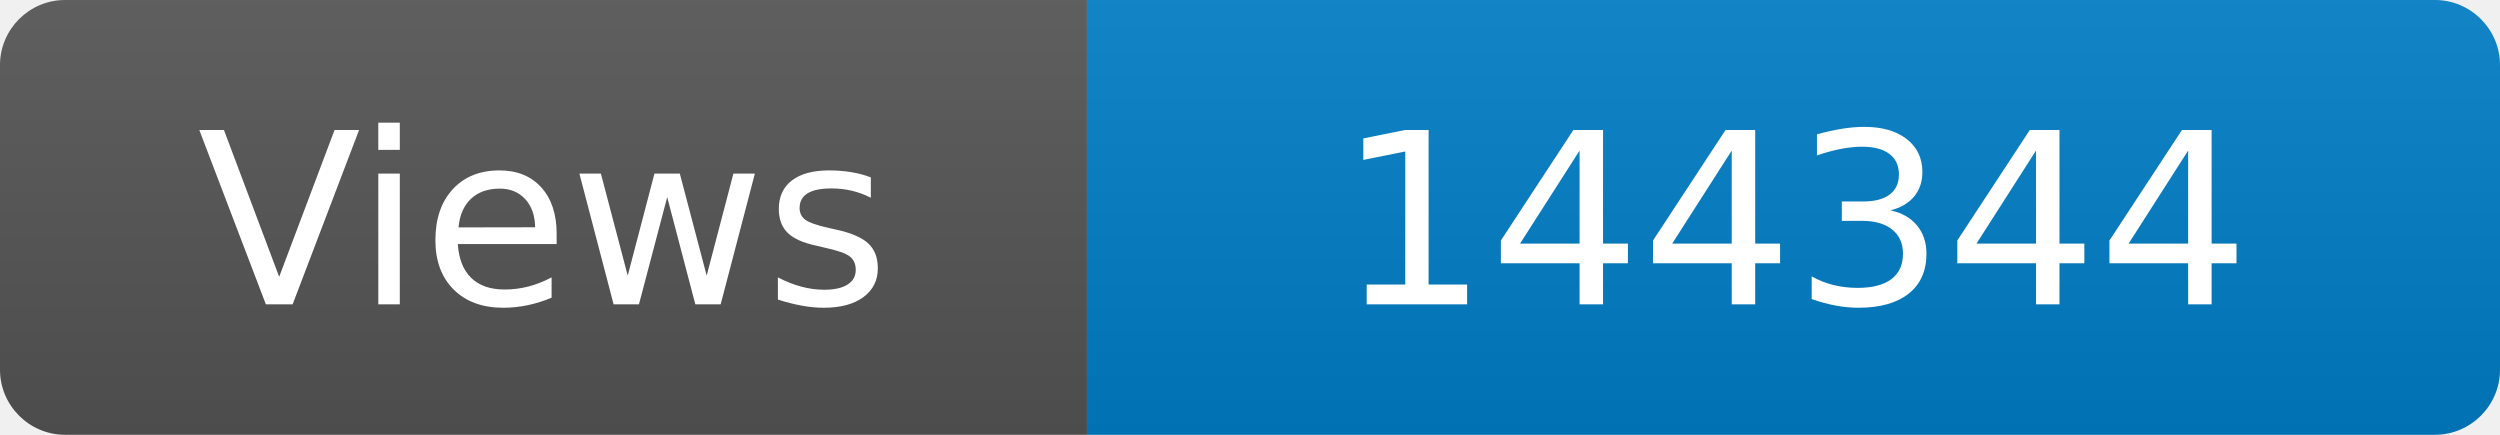
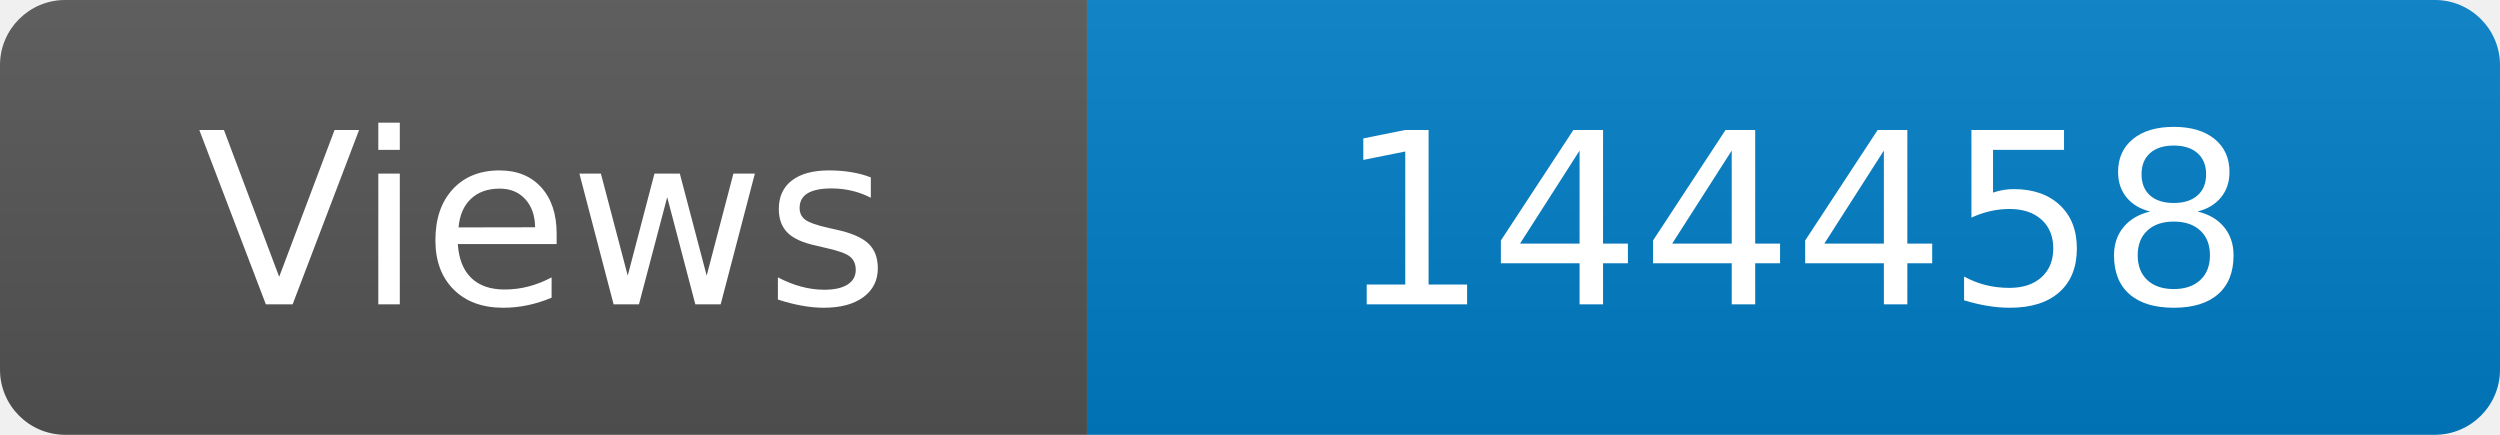
<svg xmlns="http://www.w3.org/2000/svg" width="115" height="20" role="img" aria-label="Maintained?: yes">
  <linearGradient id="s" x2="0" y2="100%">
    <stop offset="0" stop-color="#bbb" stop-opacity=".1" />
    <stop offset="1" stop-opacity=".1" />
  </linearGradient>
  <clipPath id="r">
    <rect width="115" height="20" rx="3" fill="#fff" />
  </clipPath>
  <g clip-path="url(#r)">
    <rect width="50" height="20" fill="#555" />
    <rect x="50" width="160" height="20" fill="#007ec6" />
    <rect width="115" height="20" fill="url(#s)" />
  </g>
  <g fill="#fff" text-anchor="middle" font-family="Verdana,Geneva,DejaVu Sans,sans-serif" font-size="110">
    <text x="250" y="140" transform="scale(.1)" fill="#fff">Views</text>
-     <text x="825" y="140" transform="scale(.1)" fill="#fff">144344</text>
+     <text x="825" y="140" transform="scale(.1)" fill="#fff">144458</text>
  </g>
</svg>
